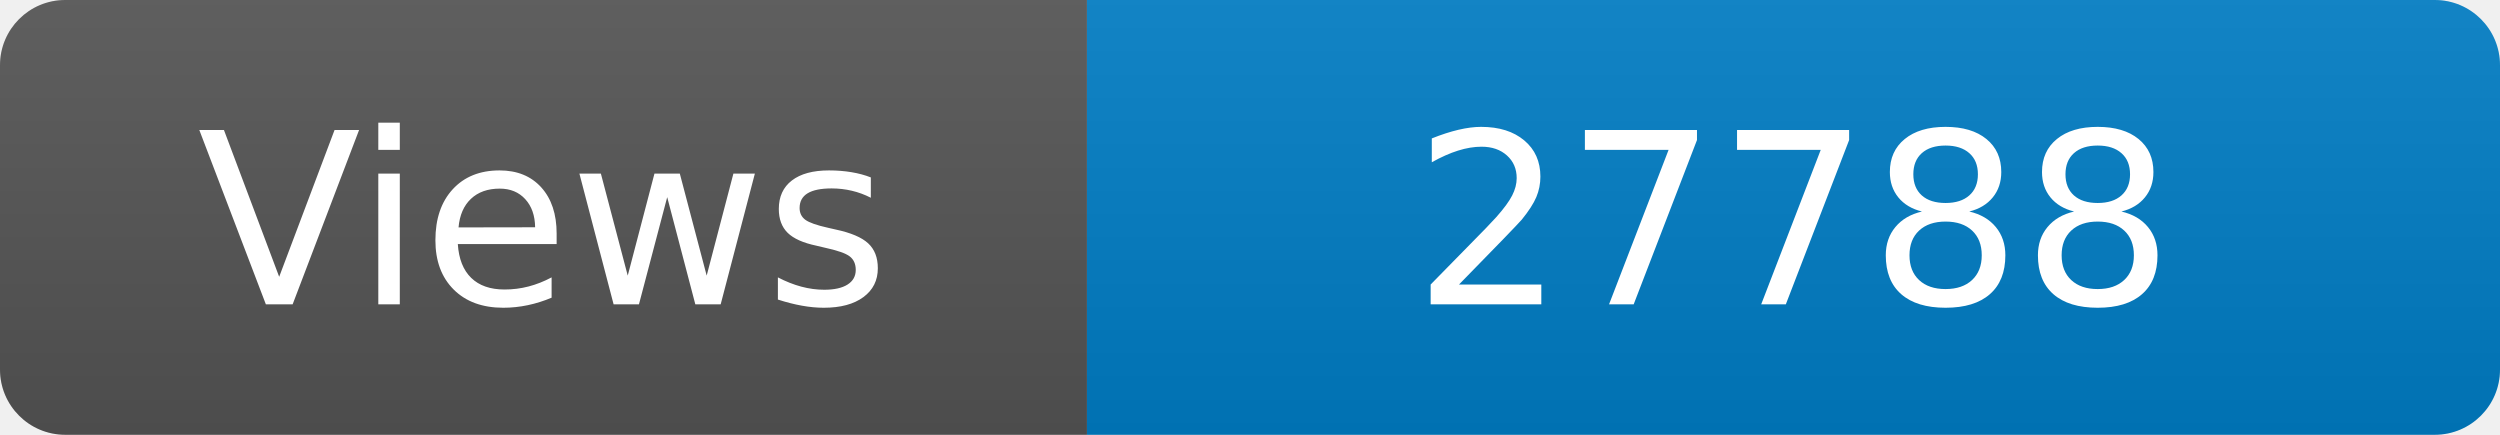
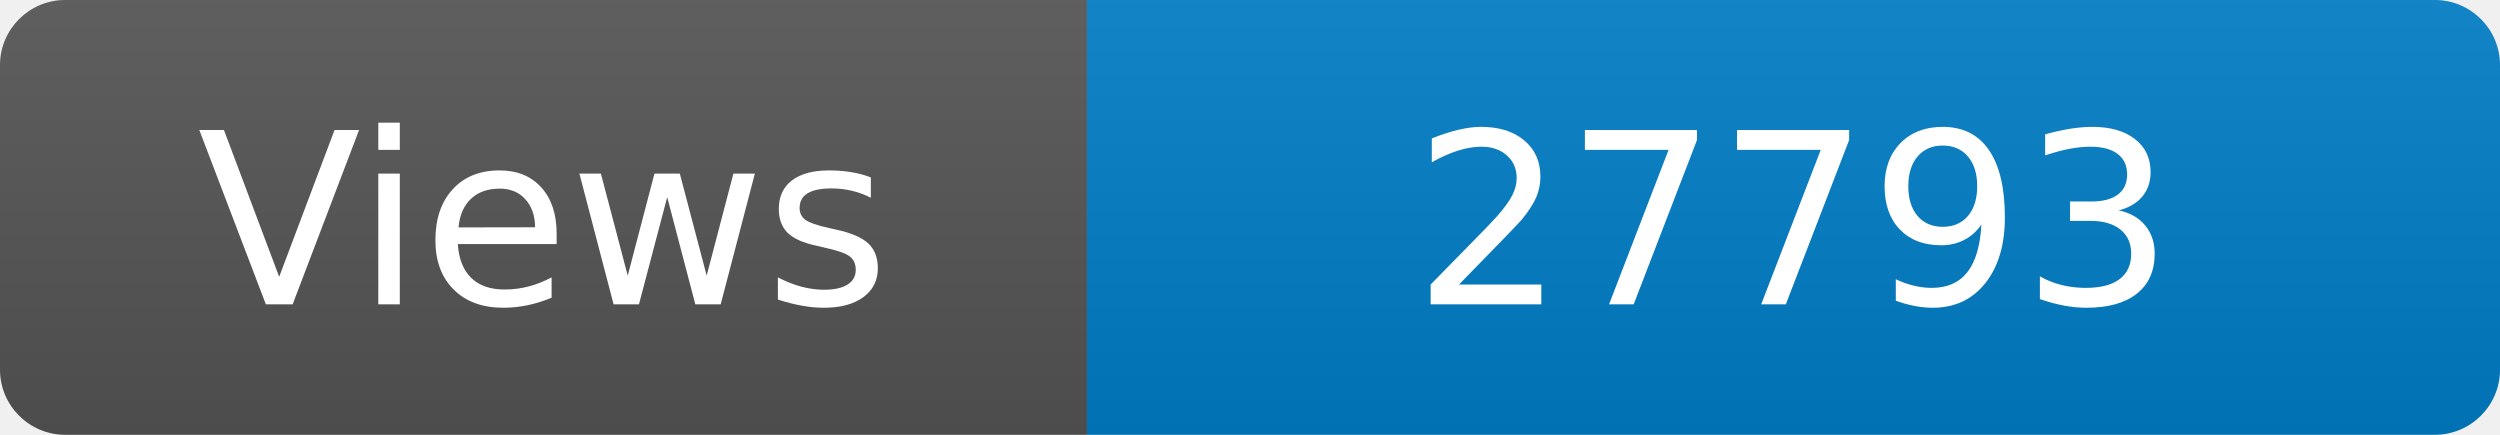
<svg xmlns="http://www.w3.org/2000/svg" width="115" height="20" role="img" aria-label="Maintained?: yes">
  <linearGradient id="s" x2="0" y2="100%">
    <stop offset="0" stop-color="#bbb" stop-opacity=".1" />
    <stop offset="1" stop-opacity=".1" />
  </linearGradient>
  <clipPath id="r">
    <rect width="115" height="20" rx="3" fill="#fff" />
  </clipPath>
  <g clip-path="url(#r)">
    <rect width="50" height="20" fill="#555" />
    <rect x="50" width="160" height="20" fill="#007ec6" />
    <rect width="115" height="20" fill="url(#s)" />
  </g>
  <g fill="#fff" text-anchor="middle" font-family="Verdana,Geneva,DejaVu Sans,sans-serif" font-size="110">
    <text x="250" y="140" transform="scale(.1)" fill="#fff">Views</text>
-     <text x="825" y="140" transform="scale(.1)" fill="#fff">27788</text>
+     <text x="825" y="140" transform="scale(.1)" fill="#fff">27793</text>
  </g>
</svg>
